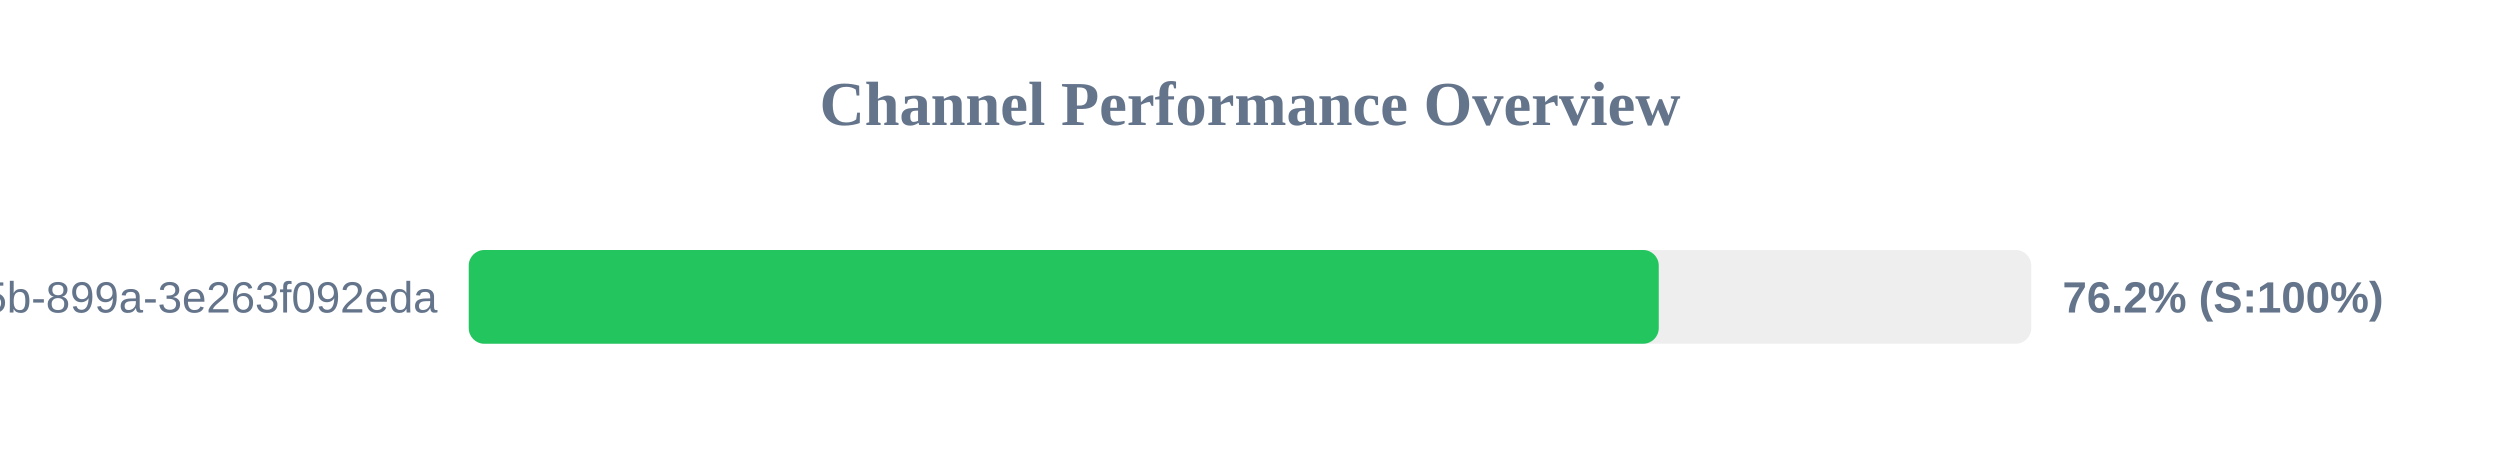
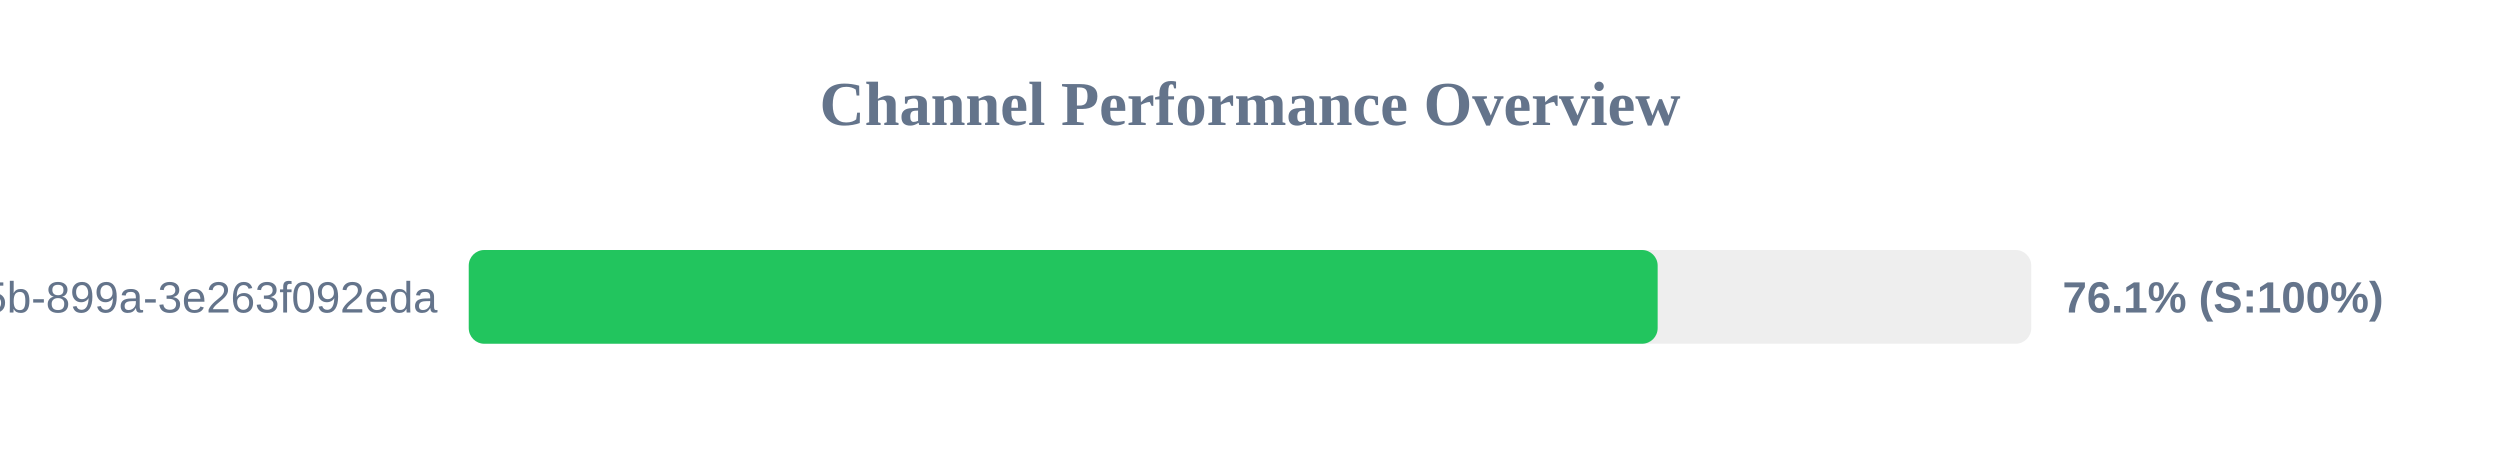
<svg xmlns="http://www.w3.org/2000/svg" width="800" height="150" version="1.1">
  <style>
        .row { font: 14px Arial; fill: #64748b; }
        .score { font: bold 14px Arial; fill: #64748b; }
    </style>
  <text x="400" y="40" text-anchor="middle" font-size="20px" font-weight="bold" fill="#64748b">Channel Performance Overview</text>
  <rect x="150" y="80" width="500" height="30" fill="#eee" rx="5" />
-   <rect x="150" y="80" width="380.8" height="30" fill="#22c55e" rx="5" />
+   <rect x="150" y="80" width="380.45" height="30" fill="#22c55e" rx="5" />
  <text x="140" y="100" text-anchor="end" class="row">?uuid=6bf726db-fb0b-405b-899a-3e263f092eda</text>
-   <text x="660" y="100" text-anchor="start" class="score">76.2% (S:100%)</text>
+   <text x="660" y="100" text-anchor="start" class="score">76.1% (S:100%)</text>
</svg>
